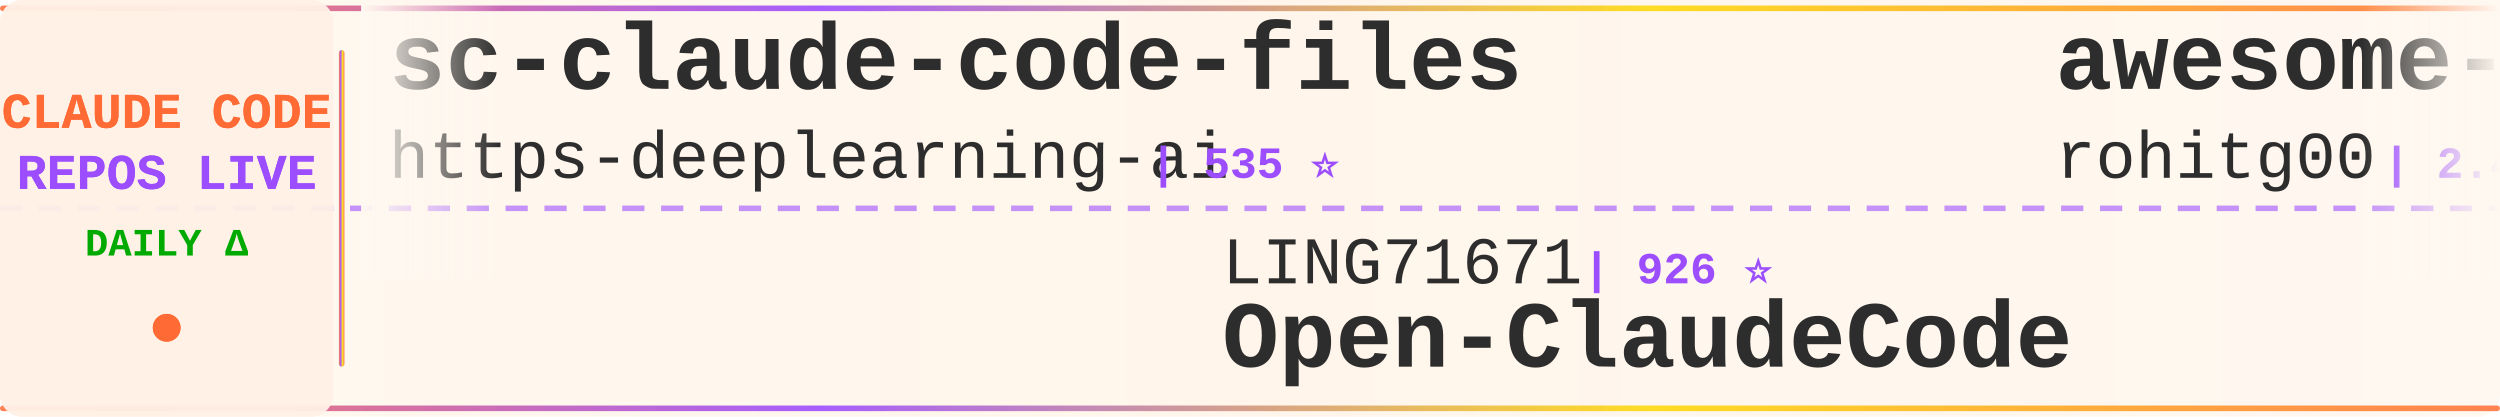
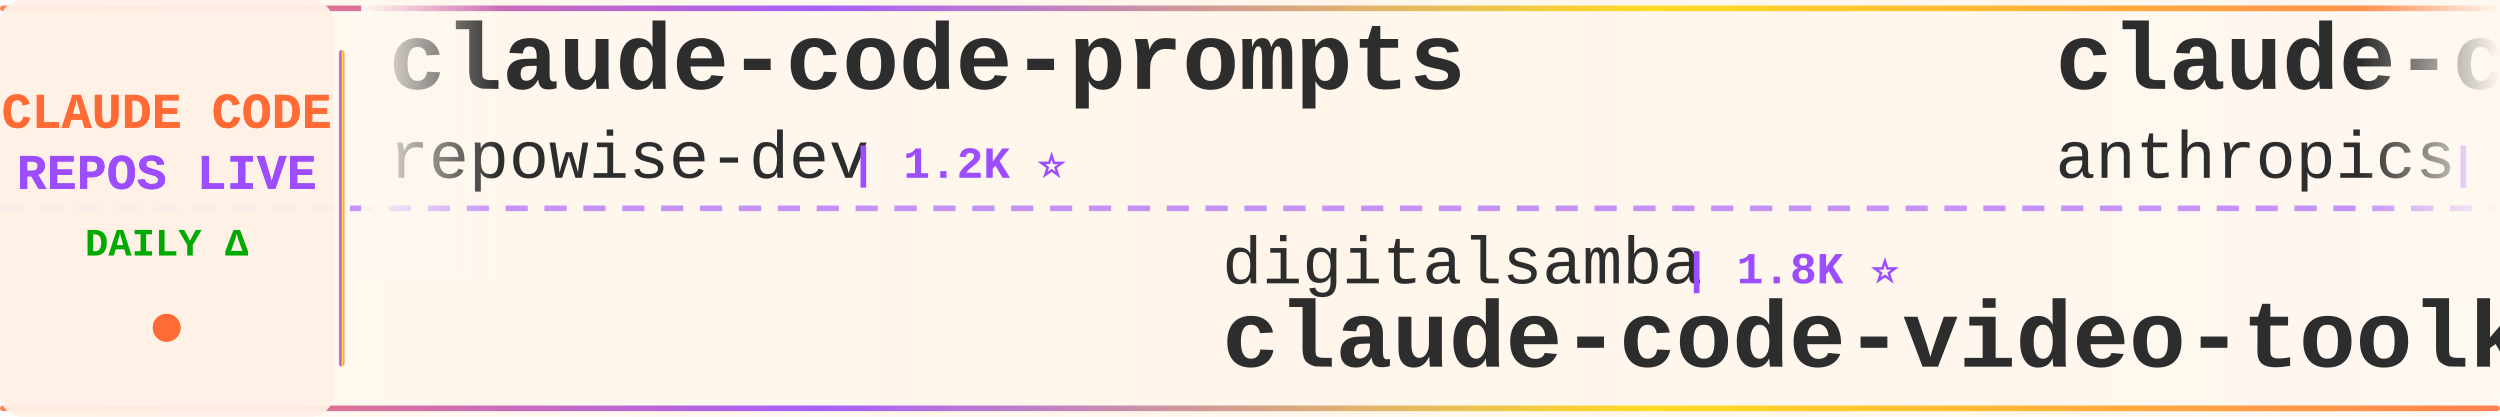
<svg xmlns="http://www.w3.org/2000/svg" width="900" height="150">
  <defs>
    <linearGradient id="tickerBg" x1="0%" y1="0%" x2="100%" y2="0%">
      <stop offset="0%" style="stop-color:#fff8f0;stop-opacity:0.98" />
      <stop offset="50%" style="stop-color:#fff5eb;stop-opacity:1" />
      <stop offset="100%" style="stop-color:#fff8f0;stop-opacity:0.98" />
    </linearGradient>
    <linearGradient id="borderGrad" x1="0%" y1="0%" x2="100%" y2="0%">
      <stop offset="0%" style="stop-color:#FF6B35;stop-opacity:0.85">
        <animate attributeName="stop-opacity" values="0.85;1;0.85" dur="2s" repeatCount="indefinite" />
      </stop>
      <stop offset="33%" style="stop-color:#9C4EFF;stop-opacity:0.9">
        <animate attributeName="stop-opacity" values="0.9;1;0.9" dur="2.2s" repeatCount="indefinite" />
      </stop>
      <stop offset="66%" style="stop-color:#FFD700;stop-opacity:0.85">
        <animate attributeName="stop-opacity" values="0.85;1;0.85" dur="1.8s" repeatCount="indefinite" />
      </stop>
      <stop offset="100%" style="stop-color:#FF6B35;stop-opacity:0.85">
        <animate attributeName="stop-opacity" values="0.85;1;0.85" dur="2s" repeatCount="indefinite" />
      </stop>
    </linearGradient>
    <filter id="textGlow">
      <feGaussianBlur stdDeviation="0.15" result="coloredBlur" />
      <feMerge>
        <feMergeNode in="coloredBlur" />
        <feMergeNode in="SourceGraphic" />
      </feMerge>
    </filter>
    <filter id="metricGlow">
      <feGaussianBlur stdDeviation="0.2" result="coloredBlur" />
      <feMerge>
        <feMergeNode in="coloredBlur" />
        <feMergeNode in="SourceGraphic" />
      </feMerge>
    </filter>
    <linearGradient id="leftFade" x1="0%" y1="0%" x2="100%" y2="0%">
      <stop offset="0%" style="stop-color:#fff8f0;stop-opacity:1" />
      <stop offset="100%" style="stop-color:#fff8f0;stop-opacity:0" />
    </linearGradient>
    <linearGradient id="rightFade" x1="0%" y1="0%" x2="100%" y2="0%">
      <stop offset="0%" style="stop-color:#fff8f0;stop-opacity:0" />
      <stop offset="100%" style="stop-color:#fff8f0;stop-opacity:1" />
    </linearGradient>
  </defs>
  <rect width="900" height="150" fill="url(#tickerBg)" rx="8" />
  <rect x="0" y="2" width="900" height="2" fill="url(#borderGrad)" rx="1" />
  <rect x="0" y="146" width="900" height="2" fill="url(#borderGrad)" rx="1" />
  <line x1="0" y1="75" x2="900" y2="75" stroke="#9C4EFF" stroke-width="2" stroke-dasharray="8 6" opacity="0.6" />
  <rect x="0" y="0" width="120" height="150" fill="#fff0e6" opacity="0.95" rx="8" />
  <text x="60" y="46" font-family="'Courier New', monospace" font-size="18" font-weight="bold" fill="#FF6B35" text-anchor="middle" filter="url(#textGlow)">
    CLAUDE CODE
  </text>
  <text x="60" y="68" font-family="'Courier New', monospace" font-size="18" font-weight="bold" fill="#9C4EFF" text-anchor="middle" filter="url(#textGlow)">
    REPOS LIVE
  </text>
  <text x="60" y="92" font-family="'Courier New', monospace" font-size="14" font-weight="bold" fill="#00aa00" text-anchor="middle">
    DAILY Δ
  </text>
  <circle cx="60" cy="118" r="5" fill="#FF6B35" filter="url(#metricGlow)">
    <animate attributeName="r" values="4;6;4" dur="1.5s" repeatCount="indefinite" />
    <animate attributeName="opacity" values="0.6;1;0.6" dur="1.5s" repeatCount="indefinite" />
  </circle>
  <rect x="122" y="18" width="2" height="114" fill="url(#borderGrad)" rx="1" />
  <clipPath id="tickerClip">
    <rect x="130" y="0" width="770" height="150" />
  </clipPath>
  <g clip-path="url(#tickerClip)">
    <g id="tickerItems">
      <animateTransform attributeName="transform" attributeType="XML" type="translate" from="0 0" to="-3000 0" dur="54s" repeatCount="indefinite" />
      <g transform="translate(0, 0)">
-         <text x="140" y="32" font-family="'Courier New', monospace" font-size="34" font-weight="bold" fill="#2d2d2d">sc-claude-code-files</text>
-         <text x="140" y="64" font-family="'Courier New', monospace" font-size="24" font-weight="normal" fill="#2d2d2d" opacity="1.0">https-deeplearning-ai</text>
-         <text x="414" y="64" font-family="'Courier New', monospace" font-size="16" font-weight="bold" fill="#9C4EFF"> | 535 ⭐</text>
-       </g>
-       <g transform="translate(300, 0)">
-         <text x="140" y="102" font-family="'Courier New', monospace" font-size="24" font-weight="normal" fill="#2d2d2d" opacity="1.0">LING71671</text>
-         <text x="270" y="102" font-family="'Courier New', monospace" font-size="16" font-weight="bold" fill="#9C4EFF"> | 926 ⭐</text>
-         <text x="140" y="132" font-family="'Courier New', monospace" font-size="34" font-weight="bold" fill="#2d2d2d">Open-ClaudeCode</text>
-       </g>
-       <g transform="translate(600, 0)">
-         <text x="140" y="32" font-family="'Courier New', monospace" font-size="34" font-weight="bold" fill="#2d2d2d">awesome-claude-code-tool...</text>
-         <text x="140" y="64" font-family="'Courier New', monospace" font-size="24" font-weight="normal" fill="#2d2d2d" opacity="1.0">rohitg00</text>
-         <text x="258" y="64" font-family="'Courier New', monospace" font-size="16" font-weight="bold" fill="#9C4EFF"> | 2.4K ⭐ +1</text>
-       </g>
-       <g transform="translate(900, 0)">
-         <text x="140" y="102" font-family="'Courier New', monospace" font-size="24" font-weight="normal" fill="#2d2d2d" opacity="1.0">andrew-kramer-inno</text>
-         <text x="378" y="102" font-family="'Courier New', monospace" font-size="16" font-weight="bold" fill="#9C4EFF"> | 594 ⭐</text>
-         <text x="140" y="132" font-family="'Courier New', monospace" font-size="34" font-weight="bold" fill="#2d2d2d">claude-code-source-build</text>
-       </g>
-       <g transform="translate(1200, 0)">
        <text x="140" y="32" font-family="'Courier New', monospace" font-size="34" font-weight="bold" fill="#2d2d2d">claude-code-prompts</text>
        <text x="140" y="64" font-family="'Courier New', monospace" font-size="24" font-weight="normal" fill="#2d2d2d" opacity="1.0">repowise-dev</text>
        <text x="306" y="64" font-family="'Courier New', monospace" font-size="16" font-weight="bold" fill="#9C4EFF"> | 1.2K ⭐</text>
      </g>
+       <g transform="translate(300, 0)">
+         <text x="140" y="102" font-family="'Courier New', monospace" font-size="24" font-weight="normal" fill="#2d2d2d" opacity="1.0">digitalsamba</text>
+         <text x="306" y="102" font-family="'Courier New', monospace" font-size="16" font-weight="bold" fill="#9C4EFF"> | 1.8K ⭐</text>
+         <text x="140" y="132" font-family="'Courier New', monospace" font-size="34" font-weight="bold" fill="#2d2d2d">claude-code-video-toolki...</text>
+       </g>
+       <g transform="translate(600, 0)">
+         <text x="140" y="32" font-family="'Courier New', monospace" font-size="34" font-weight="bold" fill="#2d2d2d">claude-code-action</text>
+         <text x="140" y="64" font-family="'Courier New', monospace" font-size="24" font-weight="normal" fill="#2d2d2d" opacity="1.0">anthropics</text>
+         <text x="282" y="64" font-family="'Courier New', monospace" font-size="16" font-weight="bold" fill="#9C4EFF"> | 8.4K ⭐ +1</text>
+       </g>
+       <g transform="translate(900, 0)">
+         <text x="140" y="102" font-family="'Courier New', monospace" font-size="24" font-weight="normal" fill="#2d2d2d" opacity="1.0">fuergaosi233</text>
+         <text x="306" y="102" font-family="'Courier New', monospace" font-size="16" font-weight="bold" fill="#9C4EFF"> | 2.8K ⭐</text>
+         <text x="140" y="132" font-family="'Courier New', monospace" font-size="34" font-weight="bold" fill="#2d2d2d">claude-code-proxy</text>
+       </g>
+       <g transform="translate(1200, 0)">
+         <text x="140" y="32" font-family="'Courier New', monospace" font-size="34" font-weight="bold" fill="#2d2d2d">claude-code-source</text>
+         <text x="140" y="64" font-family="'Courier New', monospace" font-size="24" font-weight="normal" fill="#2d2d2d" opacity="1.0">AprilNEA</text>
+         <text x="258" y="64" font-family="'Courier New', monospace" font-size="16" font-weight="bold" fill="#9C4EFF"> | 392 ⭐</text>
+       </g>
      <g transform="translate(1500, 0)">
-         <text x="140" y="102" font-family="'Courier New', monospace" font-size="24" font-weight="normal" fill="#2d2d2d" opacity="1.0">guanshan</text>
-         <text x="258" y="102" font-family="'Courier New', monospace" font-size="16" font-weight="bold" fill="#9C4EFF"> | 61 ⭐</text>
-         <text x="140" y="132" font-family="'Courier New', monospace" font-size="34" font-weight="bold" fill="#2d2d2d">ClaudeCode</text>
+         <text x="140" y="102" font-family="'Courier New', monospace" font-size="24" font-weight="normal" fill="#2d2d2d" opacity="1.0">rohitg00</text>
+         <text x="258" y="102" font-family="'Courier New', monospace" font-size="16" font-weight="bold" fill="#9C4EFF"> | 2.4K ⭐</text>
+         <text x="140" y="132" font-family="'Courier New', monospace" font-size="34" font-weight="bold" fill="#2d2d2d">awesome-claude-code-tool...</text>
      </g>
      <g transform="translate(1800, 0)">
-         <text x="140" y="32" font-family="'Courier New', monospace" font-size="34" font-weight="bold" fill="#2d2d2d">oh-my-claudecode</text>
-         <text x="140" y="64" font-family="'Courier New', monospace" font-size="24" font-weight="normal" fill="#2d2d2d" opacity="1.0">Yeachan-Heo</text>
-         <text x="294" y="64" font-family="'Courier New', monospace" font-size="16" font-weight="bold" fill="#9C4EFF"> | 38.0K ⭐ +3</text>
+         <text x="140" y="32" font-family="'Courier New', monospace" font-size="34" font-weight="bold" fill="#2d2d2d">claude-code-source-code-...</text>
+         <text x="140" y="64" font-family="'Courier New', monospace" font-size="24" font-weight="normal" fill="#2d2d2d" opacity="1.0">ghuntley</text>
+         <text x="258" y="64" font-family="'Courier New', monospace" font-size="16" font-weight="bold" fill="#9C4EFF"> | 986 ⭐</text>
      </g>
      <g transform="translate(2100, 0)">
-         <text x="140" y="102" font-family="'Courier New', monospace" font-size="24" font-weight="normal" fill="#2d2d2d" opacity="1.0">lintsinghua</text>
-         <text x="294" y="102" font-family="'Courier New', monospace" font-size="16" font-weight="bold" fill="#9C4EFF"> | 4.0K ⭐</text>
-         <text x="140" y="132" font-family="'Courier New', monospace" font-size="34" font-weight="bold" fill="#2d2d2d">claude-code-book</text>
+         <text x="140" y="102" font-family="'Courier New', monospace" font-size="24" font-weight="normal" fill="#2d2d2d" opacity="1.0">KPR111</text>
+         <text x="234" y="102" font-family="'Courier New', monospace" font-size="16" font-weight="bold" fill="#9C4EFF"> | 18 ⭐</text>
+         <text x="140" y="132" font-family="'Courier New', monospace" font-size="34" font-weight="bold" fill="#2d2d2d">Claude-Code</text>
      </g>
      <g transform="translate(2400, 0)">
-         <text x="140" y="32" font-family="'Courier New', monospace" font-size="34" font-weight="bold" fill="#2d2d2d">claude-code-cli</text>
-         <text x="140" y="64" font-family="'Courier New', monospace" font-size="24" font-weight="normal" fill="#2d2d2d" opacity="1.0">huangserva</text>
-         <text x="282" y="64" font-family="'Courier New', monospace" font-size="16" font-weight="bold" fill="#9C4EFF"> | 624 ⭐</text>
+         <text x="140" y="32" font-family="'Courier New', monospace" font-size="34" font-weight="bold" fill="#2d2d2d">system_prompts_leaks</text>
+         <text x="140" y="64" font-family="'Courier New', monospace" font-size="24" font-weight="normal" fill="#2d2d2d" opacity="1.0">asgeirtj</text>
+         <text x="258" y="64" font-family="'Courier New', monospace" font-size="16" font-weight="bold" fill="#9C4EFF"> | 60.2K ⭐ +31</text>
      </g>
      <g transform="translate(2700, 0)">
-         <text x="140" y="102" font-family="'Courier New', monospace" font-size="24" font-weight="normal" fill="#2d2d2d" opacity="1.0">luyao618</text>
-         <text x="258" y="102" font-family="'Courier New', monospace" font-size="16" font-weight="bold" fill="#9C4EFF"> | 1.6K ⭐</text>
-         <text x="140" y="132" font-family="'Courier New', monospace" font-size="34" font-weight="bold" fill="#2d2d2d">Claude-Code-Source-Study</text>
+         <text x="140" y="102" font-family="'Courier New', monospace" font-size="24" font-weight="normal" fill="#2d2d2d" opacity="1.0">Windy3f3f3f3f</text>
+         <text x="318" y="102" font-family="'Courier New', monospace" font-size="16" font-weight="bold" fill="#9C4EFF"> | 2.5K ⭐ +1</text>
+         <text x="140" y="132" font-family="'Courier New', monospace" font-size="34" font-weight="bold" fill="#2d2d2d">claude-code-from-scratch</text>
      </g>
      <g transform="translate(3000, 0)">
-         <text x="140" y="32" font-family="'Courier New', monospace" font-size="34" font-weight="bold" fill="#2d2d2d">sc-claude-code-files</text>
-         <text x="140" y="64" font-family="'Courier New', monospace" font-size="24" font-weight="normal" fill="#2d2d2d" opacity="1.0">https-deeplearning-ai</text>
-         <text x="414" y="64" font-family="'Courier New', monospace" font-size="16" font-weight="bold" fill="#9C4EFF"> | 535 ⭐</text>
+         <text x="140" y="32" font-family="'Courier New', monospace" font-size="34" font-weight="bold" fill="#2d2d2d">claude-code-prompts</text>
+         <text x="140" y="64" font-family="'Courier New', monospace" font-size="24" font-weight="normal" fill="#2d2d2d" opacity="1.0">repowise-dev</text>
+         <text x="306" y="64" font-family="'Courier New', monospace" font-size="16" font-weight="bold" fill="#9C4EFF"> | 1.2K ⭐</text>
      </g>
      <g transform="translate(3300, 0)">
-         <text x="140" y="102" font-family="'Courier New', monospace" font-size="24" font-weight="normal" fill="#2d2d2d" opacity="1.0">LING71671</text>
-         <text x="270" y="102" font-family="'Courier New', monospace" font-size="16" font-weight="bold" fill="#9C4EFF"> | 926 ⭐</text>
-         <text x="140" y="132" font-family="'Courier New', monospace" font-size="34" font-weight="bold" fill="#2d2d2d">Open-ClaudeCode</text>
+         <text x="140" y="102" font-family="'Courier New', monospace" font-size="24" font-weight="normal" fill="#2d2d2d" opacity="1.0">digitalsamba</text>
+         <text x="306" y="102" font-family="'Courier New', monospace" font-size="16" font-weight="bold" fill="#9C4EFF"> | 1.8K ⭐</text>
+         <text x="140" y="132" font-family="'Courier New', monospace" font-size="34" font-weight="bold" fill="#2d2d2d">claude-code-video-toolki...</text>
      </g>
      <g transform="translate(3600, 0)">
-         <text x="140" y="32" font-family="'Courier New', monospace" font-size="34" font-weight="bold" fill="#2d2d2d">awesome-claude-code-tool...</text>
-         <text x="140" y="64" font-family="'Courier New', monospace" font-size="24" font-weight="normal" fill="#2d2d2d" opacity="1.0">rohitg00</text>
-         <text x="258" y="64" font-family="'Courier New', monospace" font-size="16" font-weight="bold" fill="#9C4EFF"> | 2.4K ⭐ +1</text>
+         <text x="140" y="32" font-family="'Courier New', monospace" font-size="34" font-weight="bold" fill="#2d2d2d">claude-code-action</text>
+         <text x="140" y="64" font-family="'Courier New', monospace" font-size="24" font-weight="normal" fill="#2d2d2d" opacity="1.0">anthropics</text>
+         <text x="282" y="64" font-family="'Courier New', monospace" font-size="16" font-weight="bold" fill="#9C4EFF"> | 8.4K ⭐ +1</text>
      </g>
      <g transform="translate(3900, 0)">
-         <text x="140" y="102" font-family="'Courier New', monospace" font-size="24" font-weight="normal" fill="#2d2d2d" opacity="1.0">andrew-kramer-inno</text>
-         <text x="378" y="102" font-family="'Courier New', monospace" font-size="16" font-weight="bold" fill="#9C4EFF"> | 594 ⭐</text>
-         <text x="140" y="132" font-family="'Courier New', monospace" font-size="34" font-weight="bold" fill="#2d2d2d">claude-code-source-build</text>
+         <text x="140" y="102" font-family="'Courier New', monospace" font-size="24" font-weight="normal" fill="#2d2d2d" opacity="1.0">fuergaosi233</text>
+         <text x="306" y="102" font-family="'Courier New', monospace" font-size="16" font-weight="bold" fill="#9C4EFF"> | 2.8K ⭐</text>
+         <text x="140" y="132" font-family="'Courier New', monospace" font-size="34" font-weight="bold" fill="#2d2d2d">claude-code-proxy</text>
      </g>
    </g>
  </g>
  <rect x="130" y="0" width="50" height="100" fill="url(#leftFade)" />
  <rect x="850" y="0" width="50" height="100" fill="url(#rightFade)" />
</svg>
